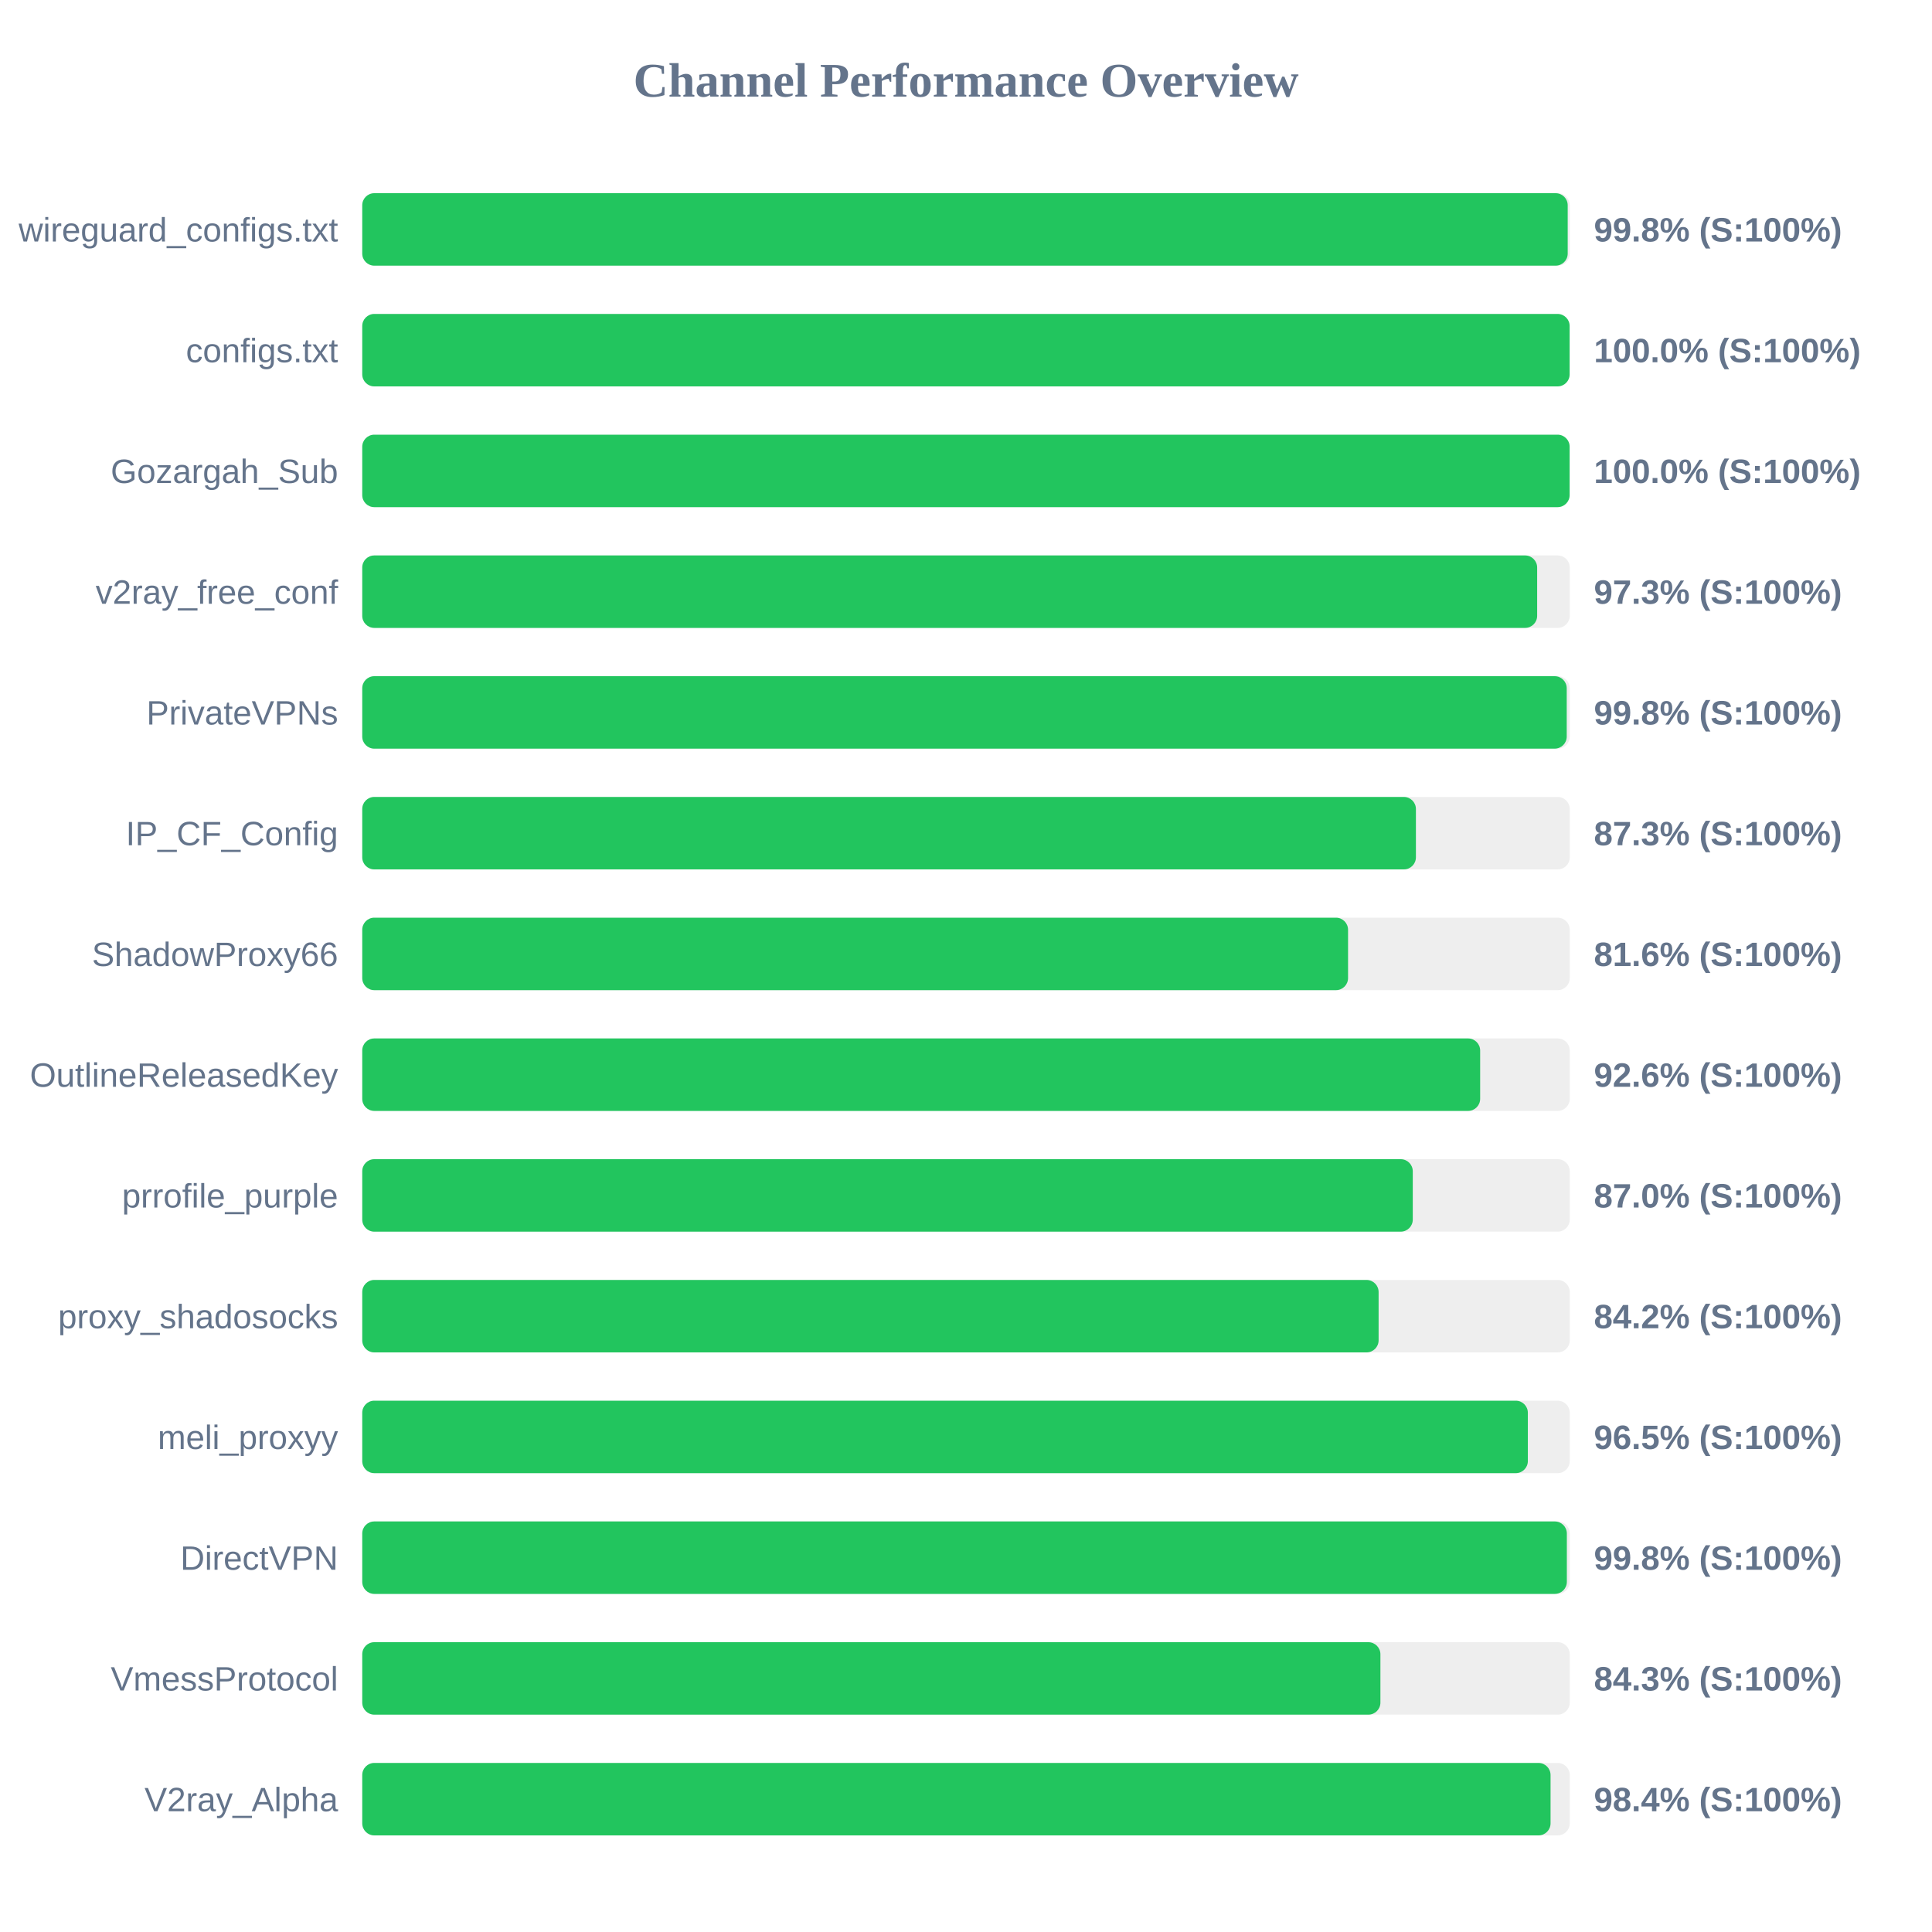
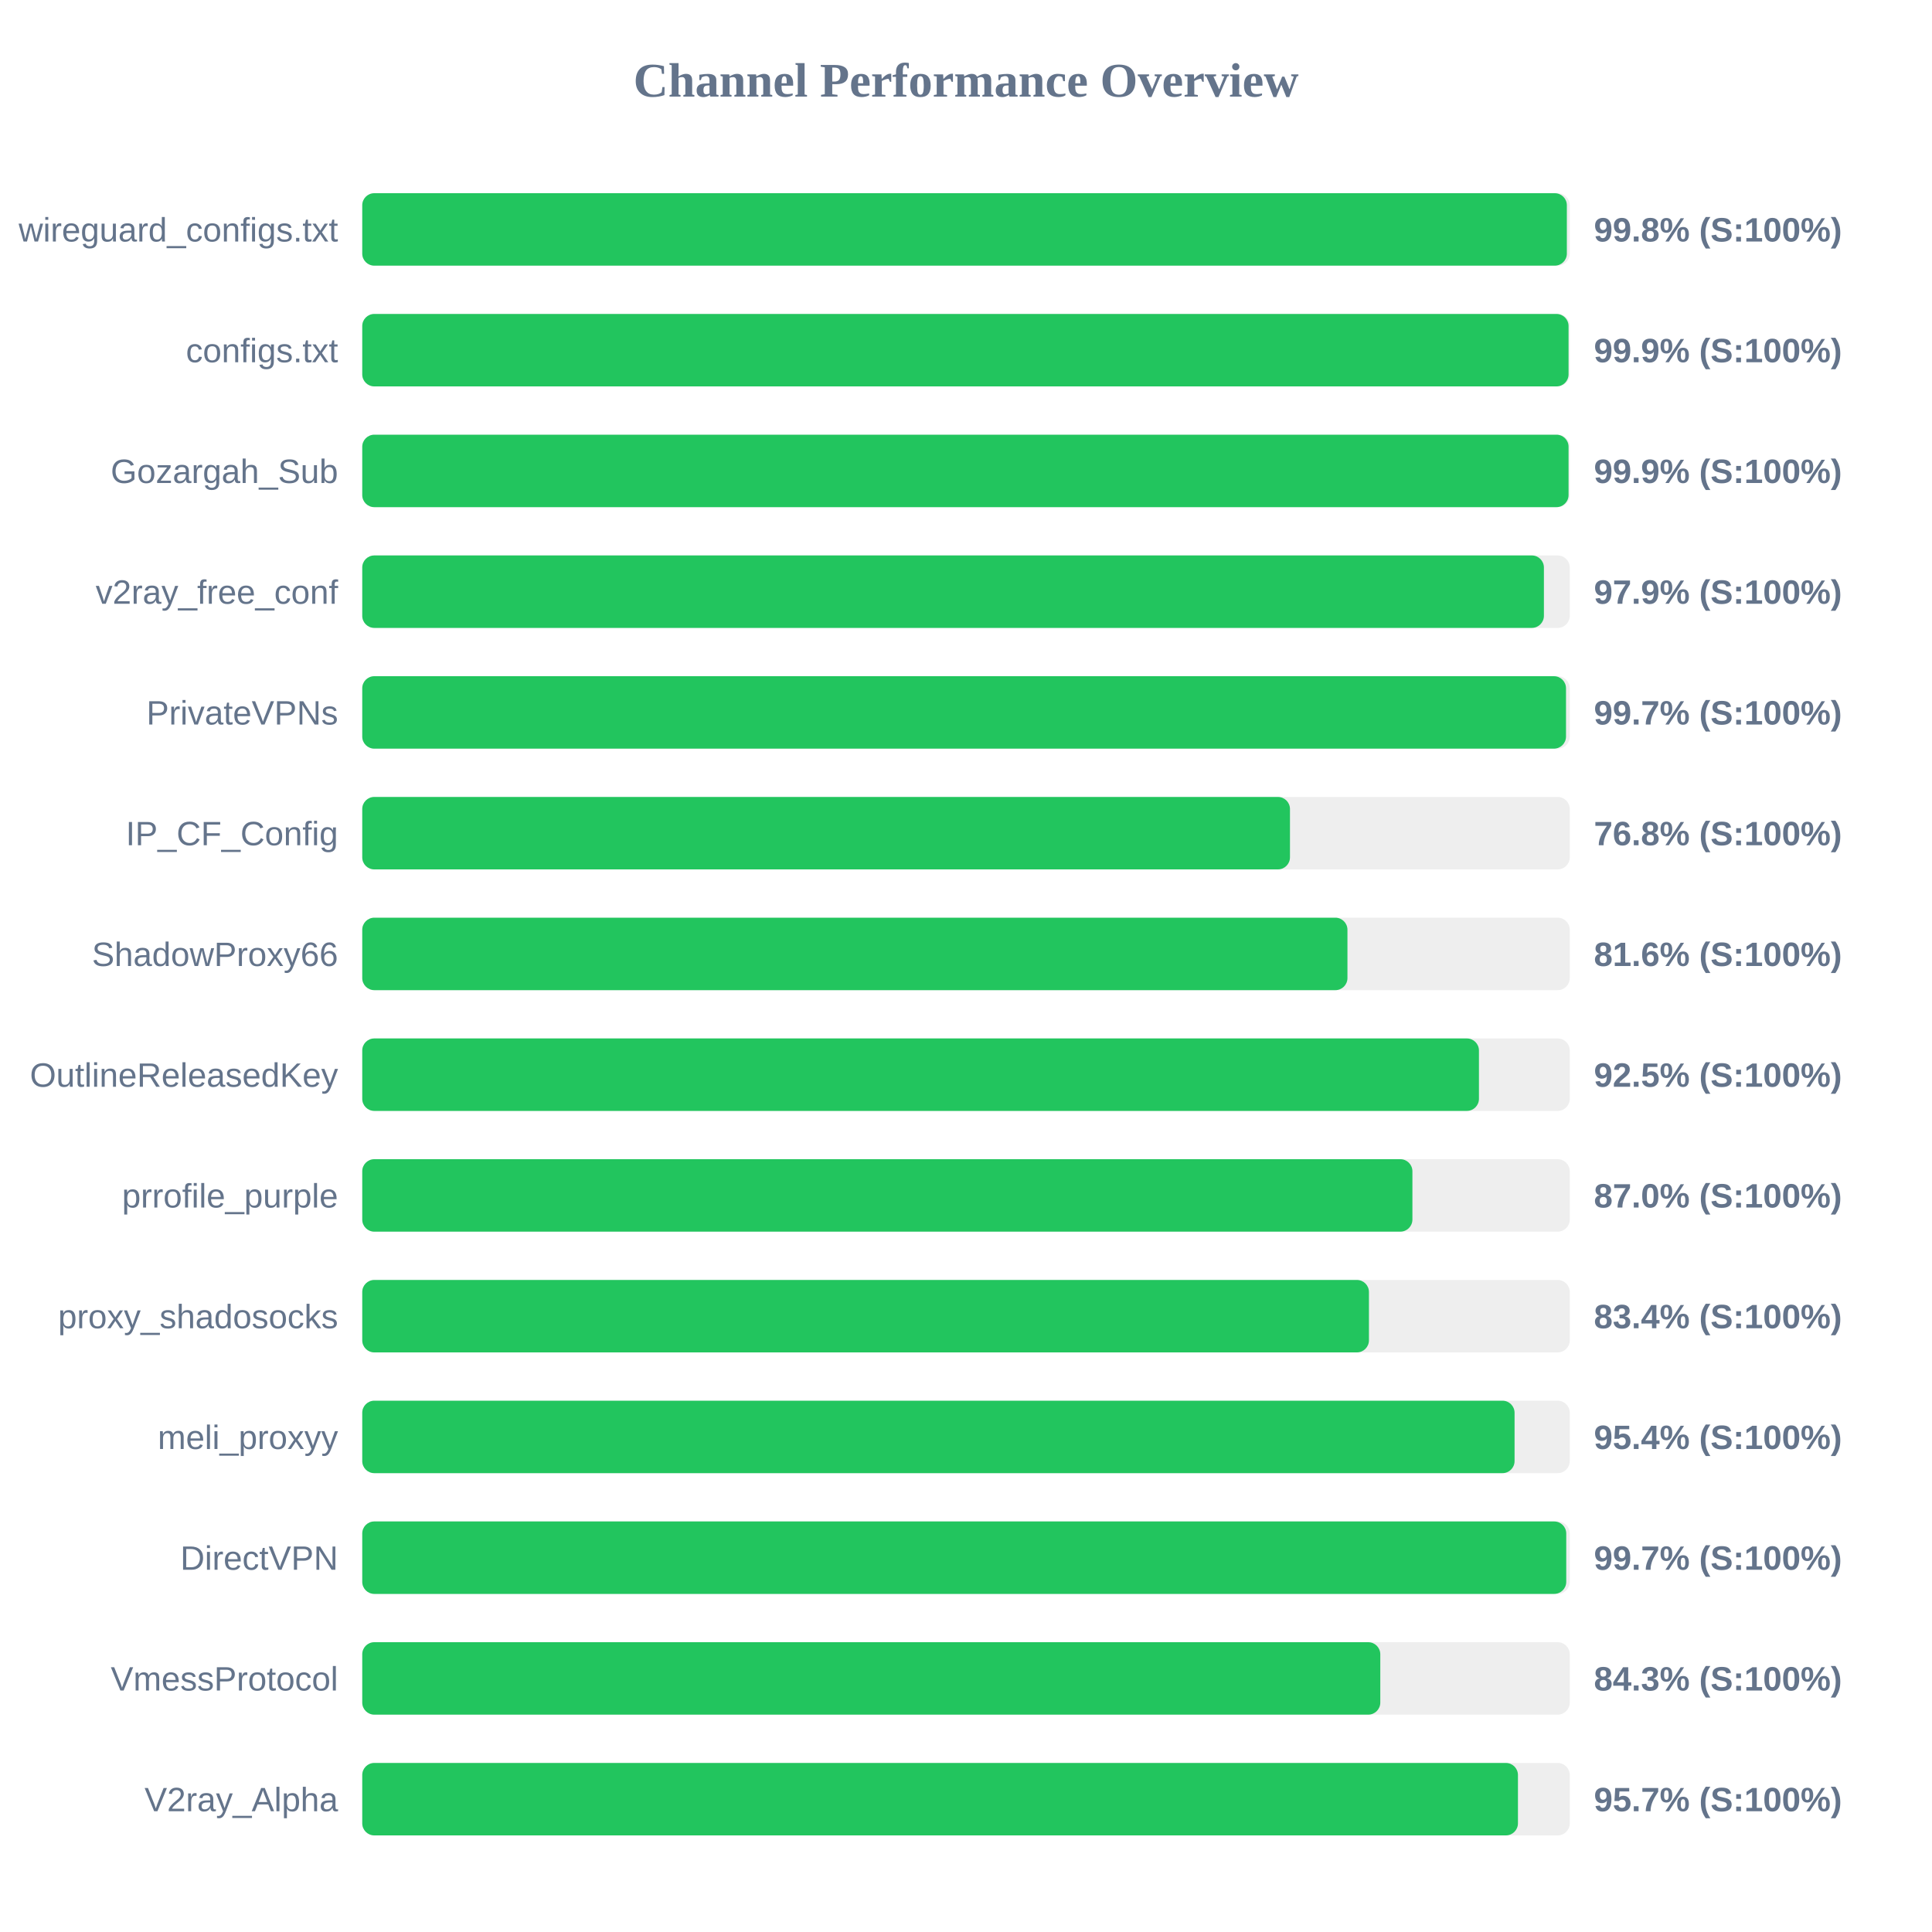
<svg xmlns="http://www.w3.org/2000/svg" width="800" height="800" version="1.1">
  <style>
        .row { font: 14px Arial; fill: #64748b; }
        .score { font: bold 14px Arial; fill: #64748b; }
    </style>
  <text x="400" y="40" text-anchor="middle" font-size="20px" font-weight="bold" fill="#64748b">Channel Performance Overview</text>
  <rect x="150" y="80" width="500" height="30" fill="#eee" rx="5" />
-   <rect x="150" y="80" width="499.15" height="30" fill="#22c55e" rx="5" />
+   <rect x="150" y="80" width="498.8" height="30" fill="#22c55e" rx="5" />
  <text x="140" y="100" text-anchor="end" class="row">wireguard_configs.txt</text>
  <text x="660" y="100" text-anchor="start" class="score">99.8% (S:100%)</text>
  <rect x="150" y="130" width="500" height="30" fill="#eee" rx="5" />
-   <rect x="150" y="130" width="499.95" height="30" fill="#22c55e" rx="5" />
+   <rect x="150" y="130" width="499.5" height="30" fill="#22c55e" rx="5" />
  <text x="140" y="150" text-anchor="end" class="row">configs.txt</text>
-   <text x="660" y="150" text-anchor="start" class="score">100.0% (S:100%)</text>
+   <text x="660" y="150" text-anchor="start" class="score">99.9% (S:100%)</text>
  <rect x="150" y="180" width="500" height="30" fill="#eee" rx="5" />
-   <rect x="150" y="180" width="499.95" height="30" fill="#22c55e" rx="5" />
+   <rect x="150" y="180" width="499.5" height="30" fill="#22c55e" rx="5" />
  <text x="140" y="200" text-anchor="end" class="row">Gozargah_Sub</text>
-   <text x="660" y="200" text-anchor="start" class="score">100.0% (S:100%)</text>
+   <text x="660" y="200" text-anchor="start" class="score">99.9% (S:100%)</text>
  <rect x="150" y="230" width="500" height="30" fill="#eee" rx="5" />
-   <rect x="150" y="230" width="486.5" height="30" fill="#22c55e" rx="5" />
+   <rect x="150" y="230" width="489.3" height="30" fill="#22c55e" rx="5" />
  <text x="140" y="250" text-anchor="end" class="row">v2ray_free_conf</text>
-   <text x="660" y="250" text-anchor="start" class="score">97.3% (S:100%)</text>
+   <text x="660" y="250" text-anchor="start" class="score">97.9% (S:100%)</text>
  <rect x="150" y="280" width="500" height="30" fill="#eee" rx="5" />
-   <rect x="150" y="280" width="498.75" height="30" fill="#22c55e" rx="5" />
+   <rect x="150" y="280" width="498.45" height="30" fill="#22c55e" rx="5" />
  <text x="140" y="300" text-anchor="end" class="row">PrivateVPNs</text>
-   <text x="660" y="300" text-anchor="start" class="score">99.8% (S:100%)</text>
+   <text x="660" y="300" text-anchor="start" class="score">99.7% (S:100%)</text>
  <rect x="150" y="330" width="500" height="30" fill="#eee" rx="5" />
-   <rect x="150" y="330" width="436.3" height="30" fill="#22c55e" rx="5" />
+   <rect x="150" y="330" width="384.15" height="30" fill="#22c55e" rx="5" />
  <text x="140" y="350" text-anchor="end" class="row">IP_CF_Config</text>
-   <text x="660" y="350" text-anchor="start" class="score">87.3% (S:100%)</text>
+   <text x="660" y="350" text-anchor="start" class="score">76.8% (S:100%)</text>
  <rect x="150" y="380" width="500" height="30" fill="#eee" rx="5" />
-   <rect x="150" y="380" width="408.2" height="30" fill="#22c55e" rx="5" />
+   <rect x="150" y="380" width="407.95" height="30" fill="#22c55e" rx="5" />
  <text x="140" y="400" text-anchor="end" class="row">ShadowProxy66</text>
  <text x="660" y="400" text-anchor="start" class="score">81.6% (S:100%)</text>
  <rect x="150" y="430" width="500" height="30" fill="#eee" rx="5" />
-   <rect x="150" y="430" width="462.9" height="30" fill="#22c55e" rx="5" />
+   <rect x="150" y="430" width="462.4" height="30" fill="#22c55e" rx="5" />
  <text x="140" y="450" text-anchor="end" class="row">OutlineReleasedKey</text>
-   <text x="660" y="450" text-anchor="start" class="score">92.6% (S:100%)</text>
+   <text x="660" y="450" text-anchor="start" class="score">92.5% (S:100%)</text>
  <rect x="150" y="480" width="500" height="30" fill="#eee" rx="5" />
-   <rect x="150" y="480" width="435.0" height="30" fill="#22c55e" rx="5" />
+   <rect x="150" y="480" width="434.85" height="30" fill="#22c55e" rx="5" />
  <text x="140" y="500" text-anchor="end" class="row">prrofile_purple</text>
  <text x="660" y="500" text-anchor="start" class="score">87.0% (S:100%)</text>
  <rect x="150" y="530" width="500" height="30" fill="#eee" rx="5" />
-   <rect x="150" y="530" width="420.85" height="30" fill="#22c55e" rx="5" />
+   <rect x="150" y="530" width="416.85" height="30" fill="#22c55e" rx="5" />
  <text x="140" y="550" text-anchor="end" class="row">proxy_shadosocks</text>
-   <text x="660" y="550" text-anchor="start" class="score">84.2% (S:100%)</text>
+   <text x="660" y="550" text-anchor="start" class="score">83.4% (S:100%)</text>
  <rect x="150" y="580" width="500" height="30" fill="#eee" rx="5" />
-   <rect x="150" y="580" width="482.65" height="30" fill="#22c55e" rx="5" />
+   <rect x="150" y="580" width="477.15" height="30" fill="#22c55e" rx="5" />
  <text x="140" y="600" text-anchor="end" class="row">meli_proxyy</text>
-   <text x="660" y="600" text-anchor="start" class="score">96.5% (S:100%)</text>
+   <text x="660" y="600" text-anchor="start" class="score">95.4% (S:100%)</text>
  <rect x="150" y="630" width="500" height="30" fill="#eee" rx="5" />
-   <rect x="150" y="630" width="498.8" height="30" fill="#22c55e" rx="5" />
+   <rect x="150" y="630" width="498.55" height="30" fill="#22c55e" rx="5" />
  <text x="140" y="650" text-anchor="end" class="row">DirectVPN</text>
-   <text x="660" y="650" text-anchor="start" class="score">99.8% (S:100%)</text>
+   <text x="660" y="650" text-anchor="start" class="score">99.7% (S:100%)</text>
  <rect x="150" y="680" width="500" height="30" fill="#eee" rx="5" />
-   <rect x="150" y="680" width="421.6" height="30" fill="#22c55e" rx="5" />
+   <rect x="150" y="680" width="421.55" height="30" fill="#22c55e" rx="5" />
  <text x="140" y="700" text-anchor="end" class="row">VmessProtocol</text>
  <text x="660" y="700" text-anchor="start" class="score">84.3% (S:100%)</text>
  <rect x="150" y="730" width="500" height="30" fill="#eee" rx="5" />
-   <rect x="150" y="730" width="492.05" height="30" fill="#22c55e" rx="5" />
+   <rect x="150" y="730" width="478.55" height="30" fill="#22c55e" rx="5" />
  <text x="140" y="750" text-anchor="end" class="row">V2ray_Alpha</text>
-   <text x="660" y="750" text-anchor="start" class="score">98.4% (S:100%)</text>
+   <text x="660" y="750" text-anchor="start" class="score">95.7% (S:100%)</text>
</svg>
